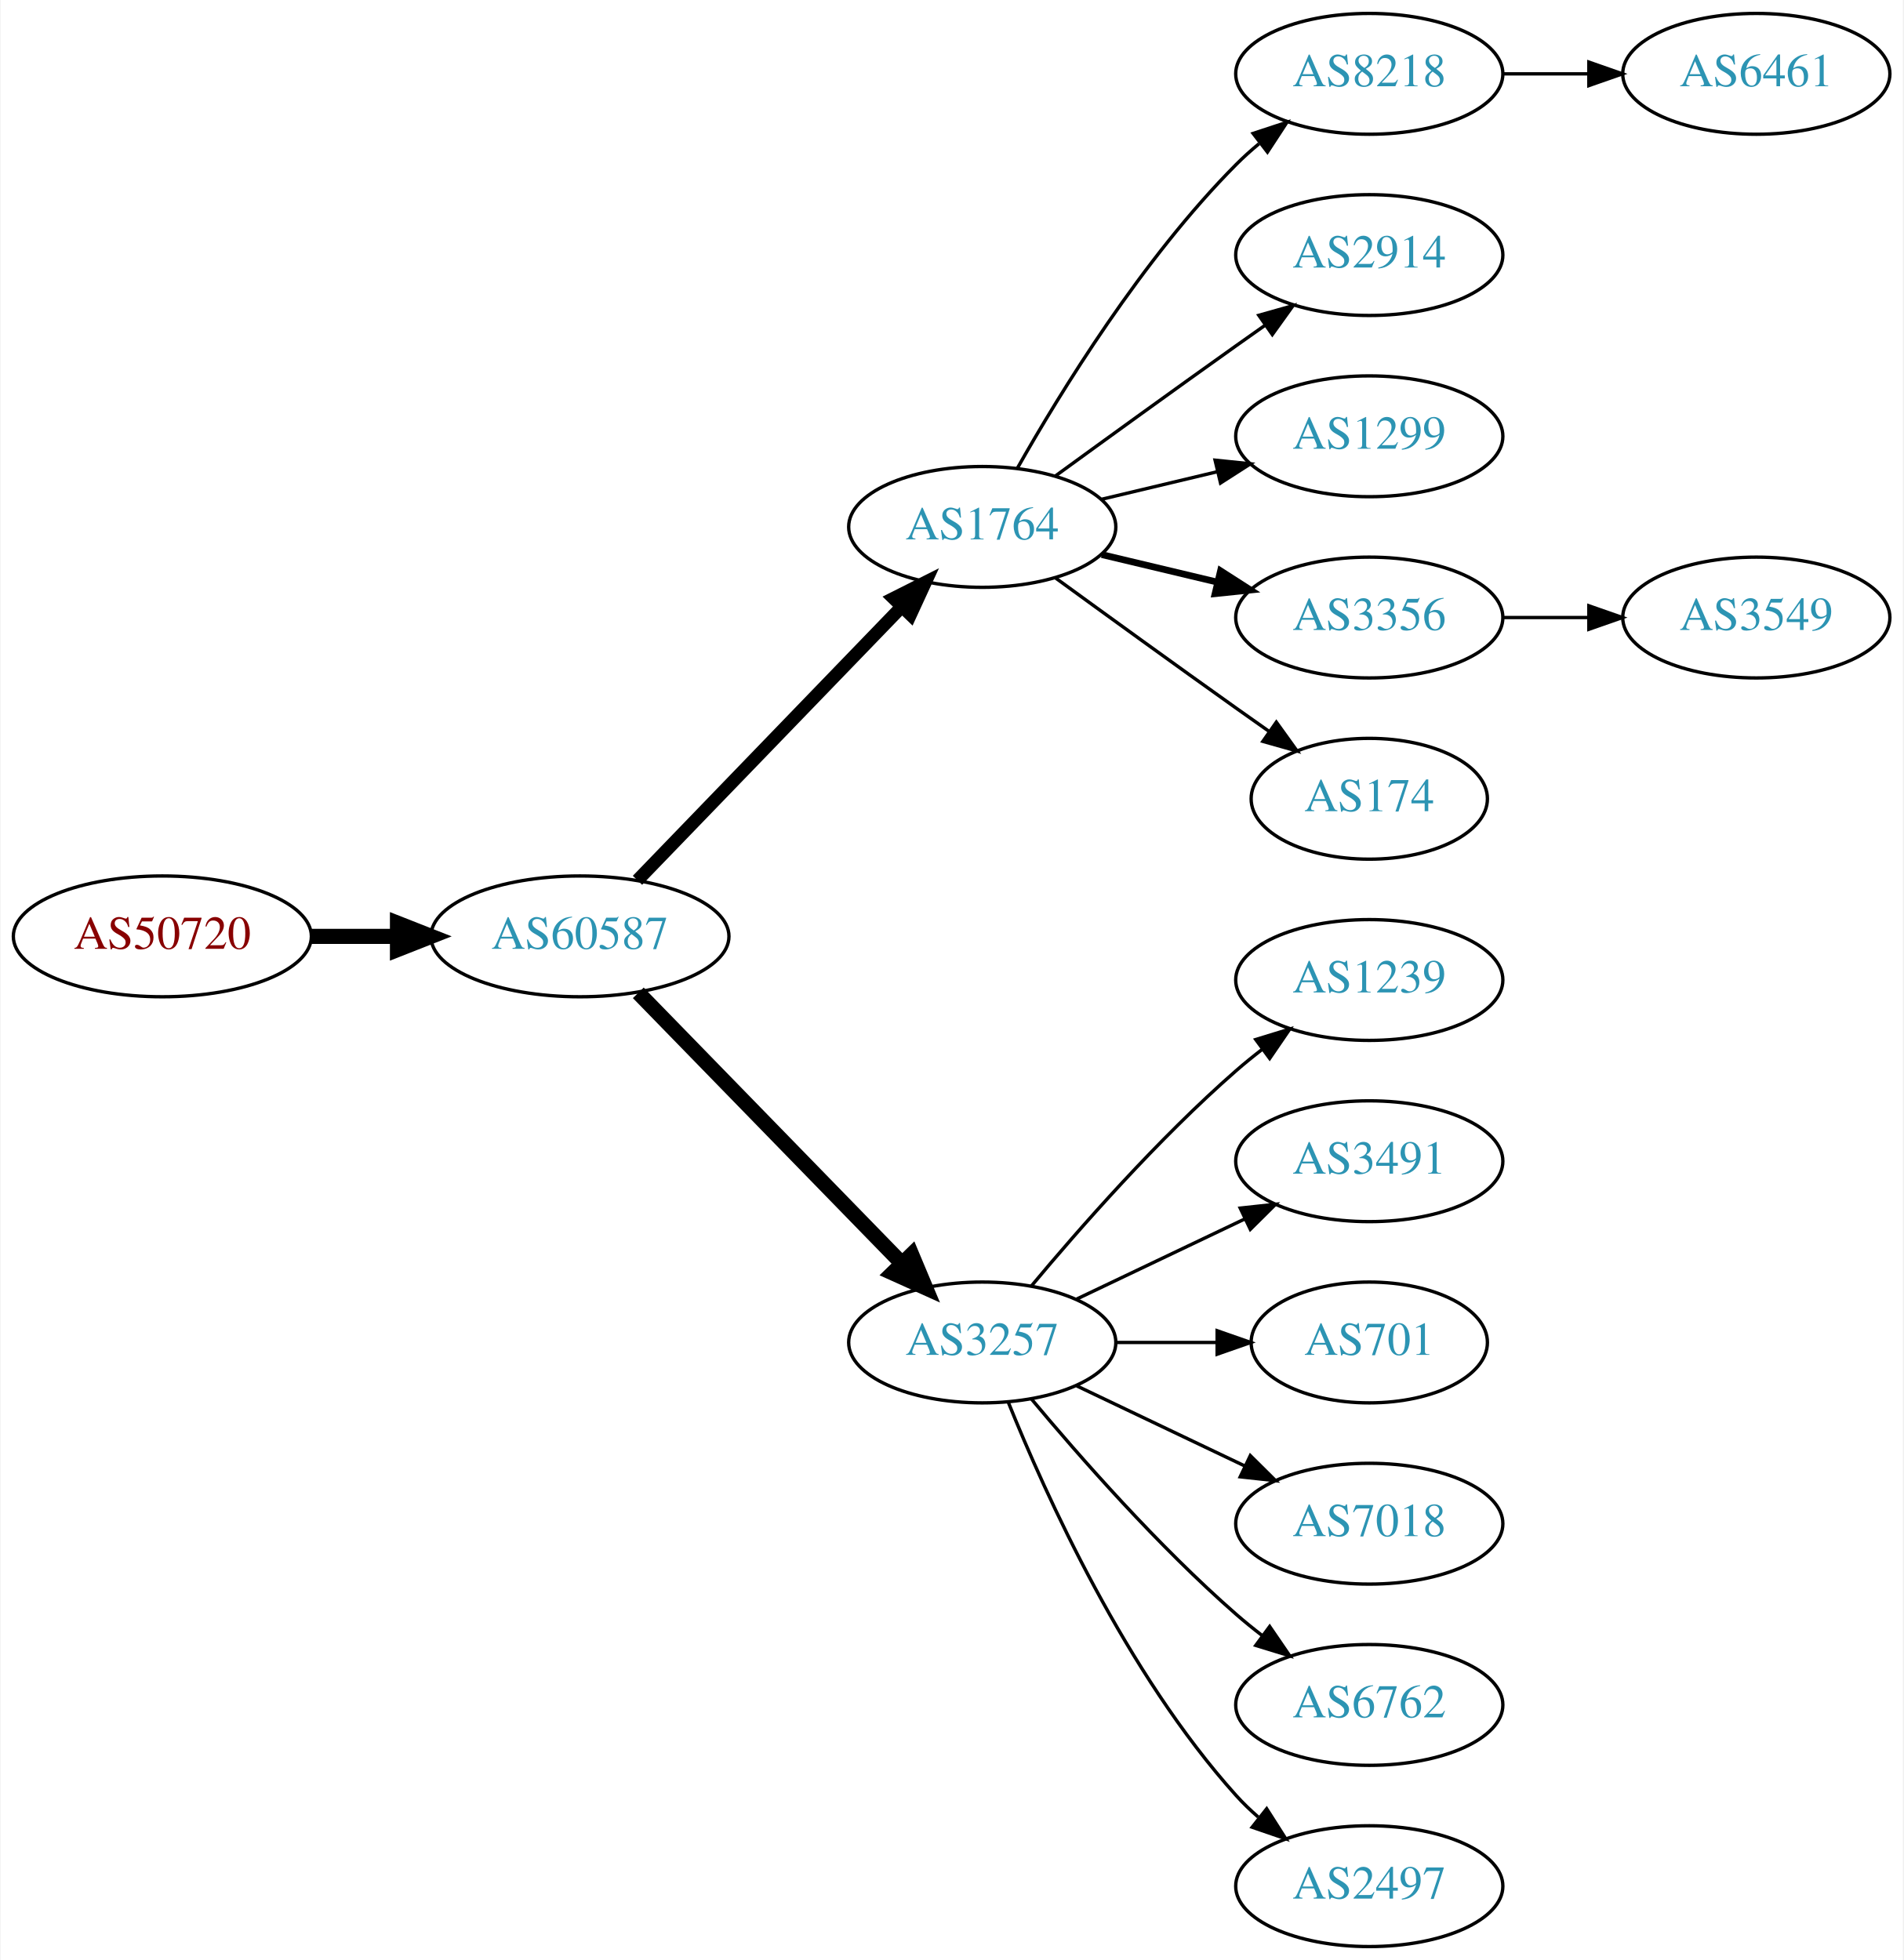
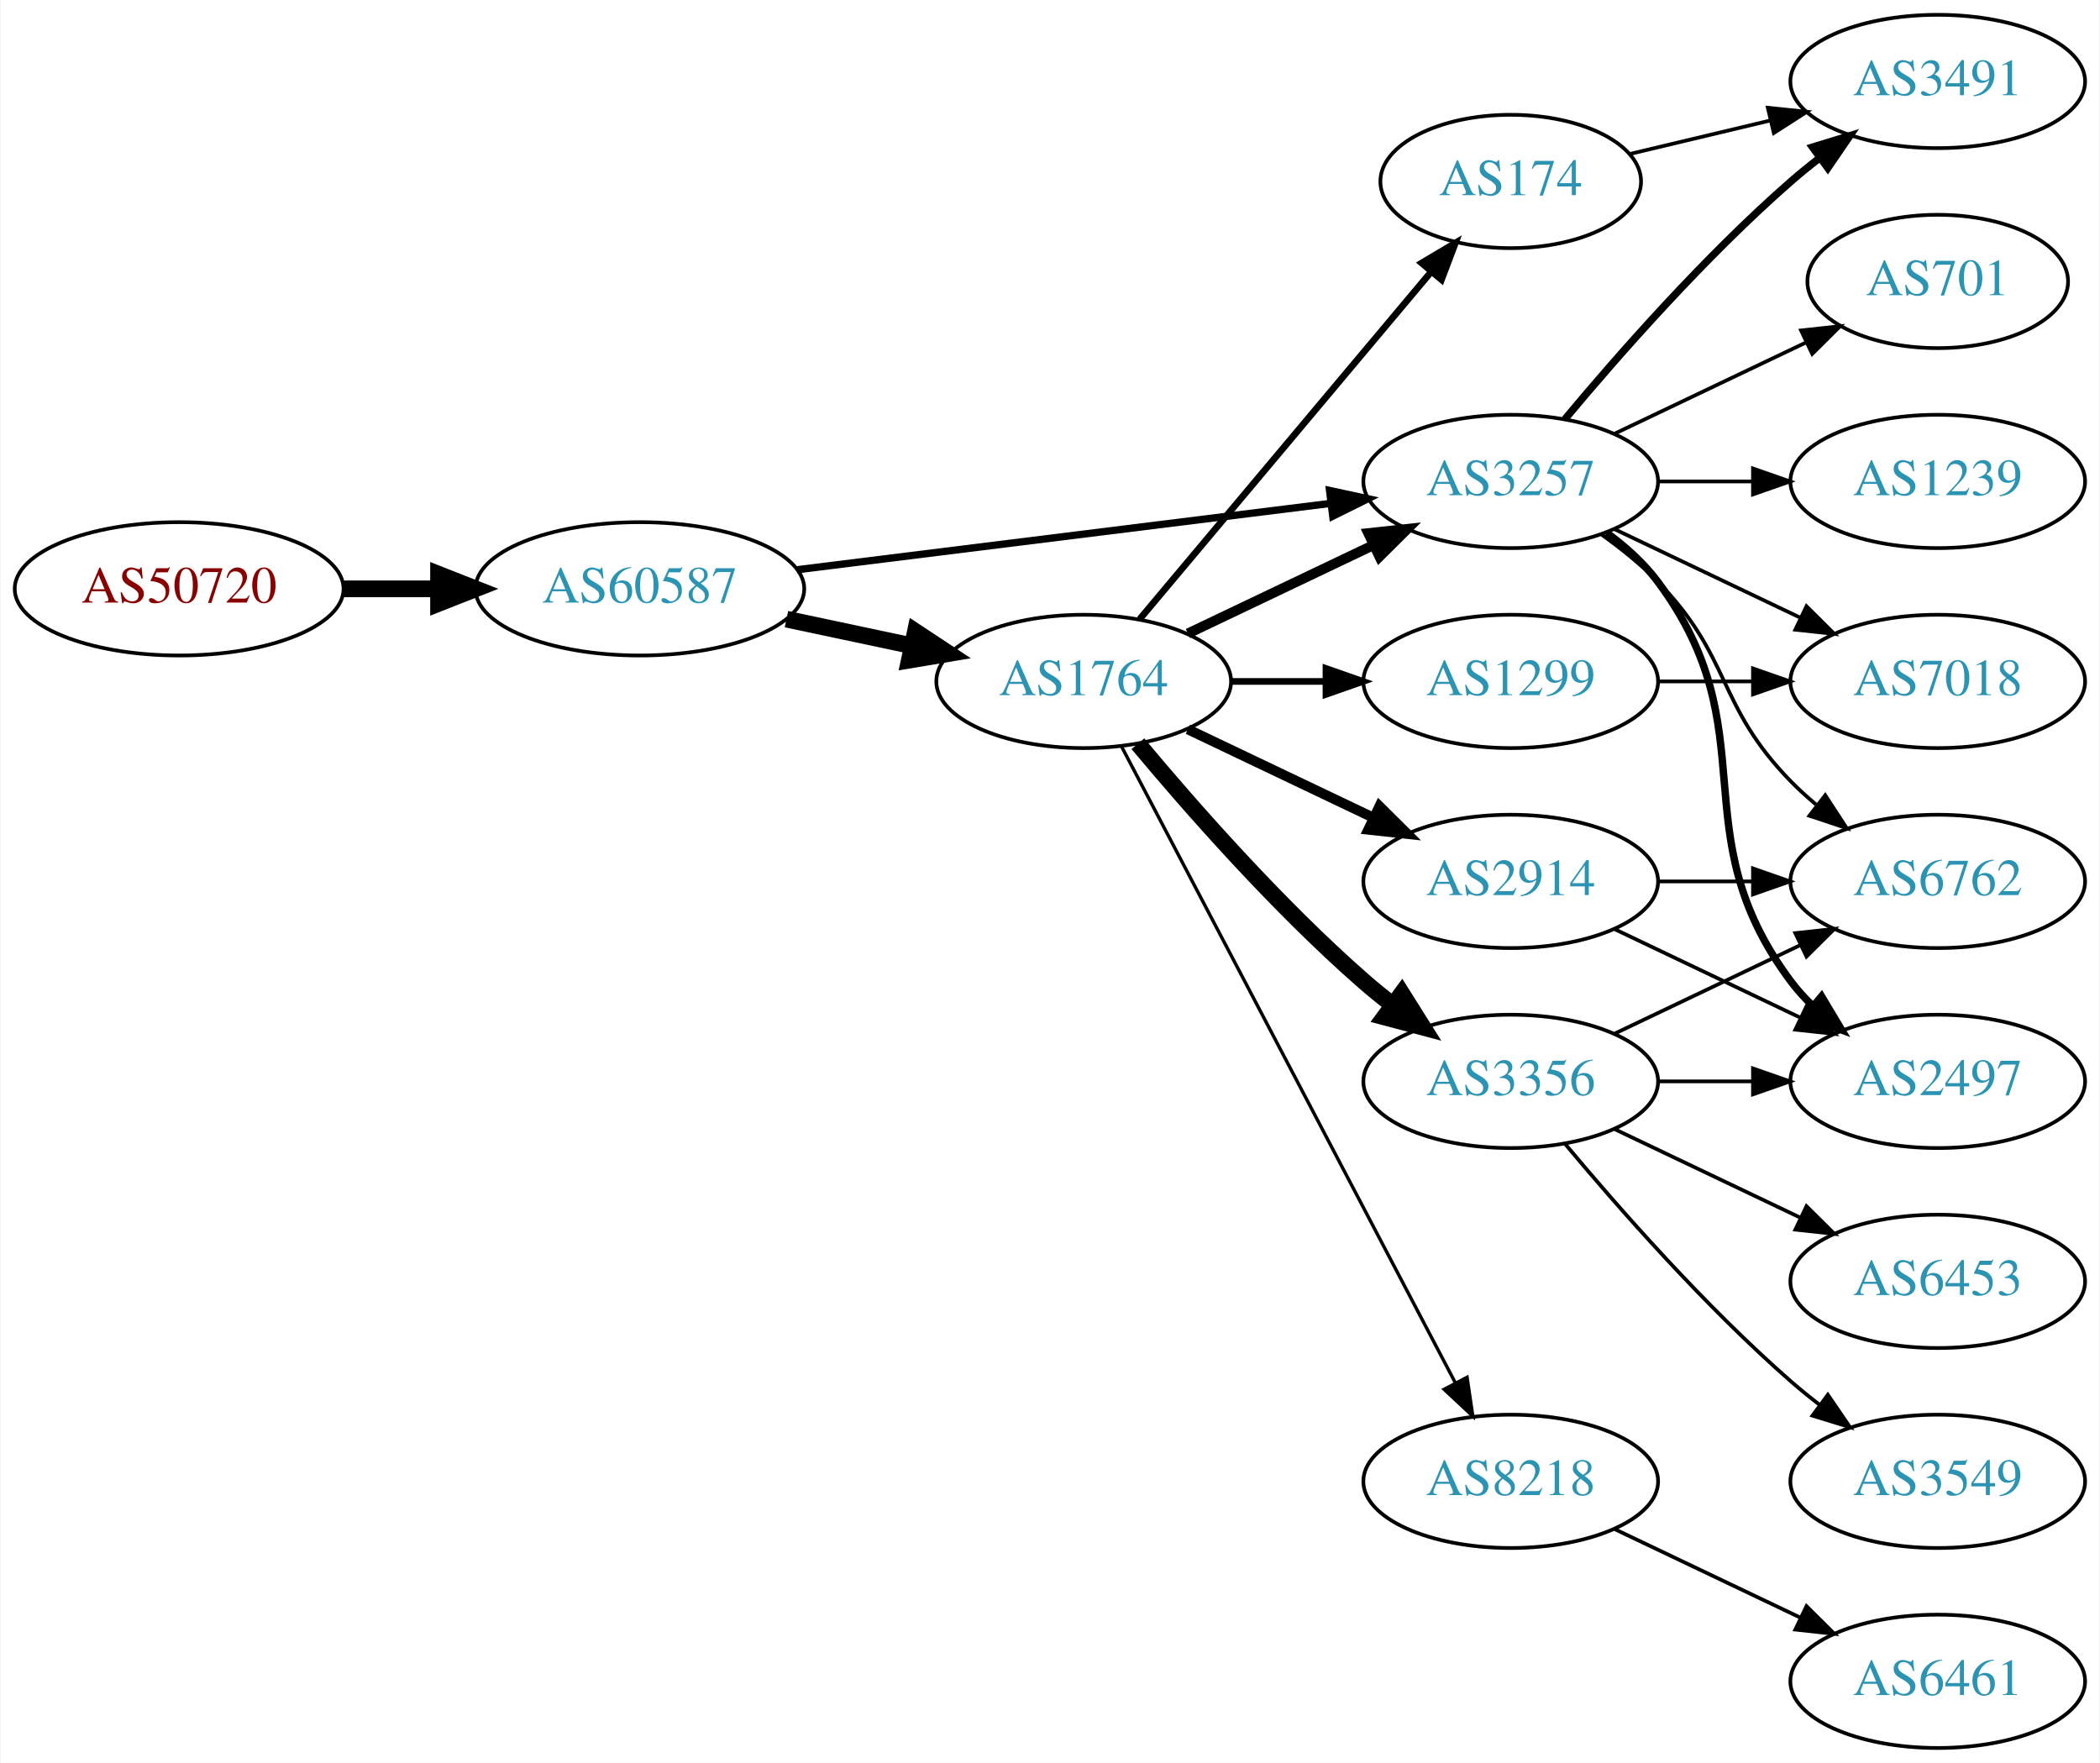
- <svg xmlns="http://www.w3.org/2000/svg" xmlns:xlink="http://www.w3.org/1999/xlink" width="567pt" height="584pt" viewBox="0.00 0.00 566.66 584.00">
-   <g id="graph0" class="graph" transform="scale(1 1) rotate(0) translate(4 580)">
-     <polygon fill="white" stroke="none" points="-4,4 -4,-580 562.663,-580 562.663,4 -4,4" />
+ <svg xmlns="http://www.w3.org/2000/svg" xmlns:xlink="http://www.w3.org/1999/xlink" width="567pt" height="476pt" viewBox="0.00 0.00 566.66 476.00">
+   <g id="graph0" class="graph" transform="scale(1 1) rotate(0) translate(4 472)">
+     <polygon fill="white" stroke="none" points="-4,4 -4,-472 562.663,-472 562.663,4 -4,4" />
    <g id="node1" class="node">
      <g id="a_node1">
        <a xlink:href="/asn/50720" xlink:title="AS50720 ~ Trummer Gerhard Hermann [AT]">
-           <ellipse fill="#ffffff" stroke="black" cx="44.196" cy="-301" rx="44.393" ry="18" />
-           <text text-anchor="middle" x="44.196" y="-297.3" font-family="Times,serif" font-size="14.00" fill="#880000">AS50720</text>
+           <ellipse fill="#ffffff" stroke="black" cx="44.196" cy="-313" rx="44.393" ry="18" />
+           <text text-anchor="middle" x="44.196" y="-309.3" font-family="Times,serif" font-size="14.00" fill="#880000">AS50720</text>
        </a>
      </g>
    </g>
    <g id="node2" class="node">
      <g id="a_node2">
        <a xlink:href="/asn/60587" xlink:title="AS60587 ~ XINON GmbH [AT]">
-           <ellipse fill="#ffffff" stroke="black" cx="168.588" cy="-301" rx="44.393" ry="18" />
-           <text text-anchor="middle" x="168.588" y="-297.3" font-family="Times,serif" font-size="14.00" fill="#2c94b3">AS60587</text>
+           <ellipse fill="#ffffff" stroke="black" cx="168.588" cy="-313" rx="44.393" ry="18" />
+           <text text-anchor="middle" x="168.588" y="-309.3" font-family="Times,serif" font-size="14.00" fill="#2c94b3">AS60587</text>
        </a>
      </g>
    </g>
    <g id="edge1" class="edge">
-       <path fill="none" stroke="black" stroke-width="4.5" d="M88.692,-301C96.898,-301 105.569,-301 114.041,-301" />
-       <polygon fill="black" stroke="black" stroke-width="4.5" points="114.233,-304.938 124.233,-301 114.233,-297.063 114.233,-304.938" />
+       <path fill="none" stroke="black" stroke-width="4.5" d="M88.692,-313C96.898,-313 105.569,-313 114.041,-313" />
+       <polygon fill="black" stroke="black" stroke-width="4.5" points="114.233,-316.938 124.233,-313 114.233,-309.063 114.233,-316.938" />
    </g>
    <g id="node3" class="node">
      <g id="a_node3">
        <a xlink:href="/asn/1764" xlink:title="AS1764 ~ NEXTLAYER-AS [AT]">
-           <ellipse fill="#ffffff" stroke="black" cx="288.431" cy="-423" rx="39.794" ry="18" />
-           <text text-anchor="middle" x="288.431" y="-419.3" font-family="Times,serif" font-size="14.00" fill="#2c94b3">AS1764</text>
+           <ellipse fill="#ffffff" stroke="black" cx="288.431" cy="-288" rx="39.794" ry="18" />
+           <text text-anchor="middle" x="288.431" y="-284.3" font-family="Times,serif" font-size="14.00" fill="#2c94b3">AS1764</text>
        </a>
      </g>
    </g>
    <g id="edge2" class="edge">
-       <path fill="none" stroke="black" stroke-width="3.857" d="M185.727,-317.708C206.09,-338.789 241.243,-375.183 264.418,-399.175" />
-       <polygon fill="black" stroke="black" stroke-width="3.857" points="262.022,-401.733 271.487,-406.494 267.057,-396.87 262.022,-401.733" />
+       <path fill="none" stroke="black" stroke-width="4.5" d="M208.174,-304.814C218.967,-302.524 230.797,-300.015 241.948,-297.649" />
+       <polygon fill="black" stroke="black" stroke-width="4.5" points="242.984,-301.454 251.949,-295.527 241.35,-293.751 242.984,-301.454" />
    </g>
    <g id="node4" class="node">
      <g id="a_node4">
        <a xlink:href="/asn/3257" xlink:title="AS3257 ~ GTT [DE]">
-           <ellipse fill="#ffffff" stroke="black" cx="288.431" cy="-180" rx="39.794" ry="18" />
-           <text text-anchor="middle" x="288.431" y="-176.3" font-family="Times,serif" font-size="14.00" fill="#2c94b3">AS3257</text>
+           <ellipse fill="#ffffff" stroke="black" cx="403.724" cy="-342" rx="39.794" ry="18" />
+           <text text-anchor="middle" x="403.724" y="-338.3" font-family="Times,serif" font-size="14.00" fill="#2c94b3">AS3257</text>
        </a>
      </g>
    </g>
    <g id="edge3" class="edge">
-       <path fill="none" stroke="black" stroke-width="4.5" d="M185.974,-284.175C206.403,-263.198 241.441,-227.222 264.521,-203.523" />
-       <polygon fill="black" stroke="black" stroke-width="4.5" points="267.405,-206.206 271.561,-196.295 261.763,-200.712 267.405,-206.206" />
+       <path fill="none" stroke="black" stroke-width="1.969" d="M211,-318.151C251.374,-323.173 312.717,-330.804 355.092,-336.075" />
+       <polygon fill="black" stroke="black" stroke-width="1.969" points="354.809,-339.567 365.164,-337.328 355.673,-332.62 354.809,-339.567" />
+     </g>
+     <g id="edge7" class="edge">
+       <path fill="none" stroke="black" stroke-width="2.7" d="M316.567,-300.934C331.561,-308.081 350.382,-317.052 366.605,-324.785" />
+       <polygon fill="black" stroke="black" stroke-width="2.7" points="365.276,-328.028 375.809,-329.171 368.288,-321.709 365.276,-328.028" />
    </g>
    <g id="node5" class="node">
      <g id="a_node5">
-         <a xlink:href="/asn/8218" xlink:title="AS8218 ~ legacy Neotelecoms [FR]">
-           <ellipse fill="#ffffff" stroke="black" cx="403.724" cy="-558" rx="39.794" ry="18" />
-           <text text-anchor="middle" x="403.724" y="-554.3" font-family="Times,serif" font-size="14.00" fill="#2c94b3">AS8218</text>
+         <a xlink:href="/asn/2914" xlink:title="AS2914 ~ NTT America, Inc. [US]">
+           <ellipse fill="#ffffff" stroke="black" cx="403.724" cy="-234" rx="39.794" ry="18" />
+           <text text-anchor="middle" x="403.724" y="-230.3" font-family="Times,serif" font-size="14.00" fill="#2c94b3">AS2914</text>
        </a>
      </g>
    </g>
    <g id="edge4" class="edge">
-       <path fill="none" stroke="black" d="M298.891,-440.49C311.672,-463.096 336.105,-502.886 364.077,-531 366.188,-533.121 368.484,-535.188 370.87,-537.171" />
-       <polygon fill="black" stroke="black" points="369.122,-540.242 379.185,-543.556 373.385,-534.69 369.122,-540.242" />
+       <path fill="none" stroke="black" stroke-width="2.7" d="M316.567,-275.066C331.561,-267.919 350.382,-258.948 366.605,-251.215" />
+       <polygon fill="black" stroke="black" stroke-width="2.7" points="368.288,-254.291 375.809,-246.829 365.276,-247.972 368.288,-254.291" />
    </g>
    <g id="node6" class="node">
      <g id="a_node6">
-         <a xlink:href="/asn/2914" xlink:title="AS2914 ~ NTT America, Inc. [US]">
-           <ellipse fill="#ffffff" stroke="black" cx="403.724" cy="-504" rx="39.794" ry="18" />
-           <text text-anchor="middle" x="403.724" y="-500.3" font-family="Times,serif" font-size="14.00" fill="#2c94b3">AS2914</text>
+         <a xlink:href="/asn/174" xlink:title="AS174 ~ Cogent Communications [US]">
+           <ellipse fill="#ffffff" stroke="black" cx="403.724" cy="-423" rx="35.194" ry="18" />
+           <text text-anchor="middle" x="403.724" y="-419.3" font-family="Times,serif" font-size="14.00" fill="#2c94b3">AS174</text>
        </a>
      </g>
    </g>
    <g id="edge5" class="edge">
-       <path fill="none" stroke="black" d="M310.279,-438.222C325.213,-449.091 345.827,-464.025 364.077,-477 366.898,-479.005 369.841,-481.085 372.789,-483.159" />
-       <polygon fill="black" stroke="black" points="370.816,-486.05 381.013,-488.926 374.835,-480.319 370.816,-486.05" />
+       <path fill="none" stroke="black" stroke-width="1.8" d="M303.55,-304.825C323.332,-328.397 359.421,-371.4 382.18,-398.52" />
+       <polygon fill="black" stroke="black" stroke-width="1.8" points="379.673,-400.977 388.782,-406.387 385.035,-396.477 379.673,-400.977" />
    </g>
    <g id="node7" class="node">
      <g id="a_node7">
-         <a xlink:href="/asn/1299" xlink:title="AS1299 ~ Telia Carrier [EU]">
-           <ellipse fill="#ffffff" stroke="black" cx="403.724" cy="-450" rx="39.794" ry="18" />
-           <text text-anchor="middle" x="403.724" y="-446.3" font-family="Times,serif" font-size="14.00" fill="#2c94b3">AS1299</text>
+         <a xlink:href="/asn/3356" xlink:title="AS3356 ~ Level 3 Parent, LLC [US]">
+           <ellipse fill="#ffffff" stroke="black" cx="403.724" cy="-180" rx="39.794" ry="18" />
+           <text text-anchor="middle" x="403.724" y="-176.3" font-family="Times,serif" font-size="14.00" fill="#2c94b3">AS3356</text>
        </a>
      </g>
    </g>
    <g id="edge6" class="edge">
-       <path fill="none" stroke="black" d="M324.038,-431.248C334.909,-433.838 347.064,-436.735 358.506,-439.462" />
-       <polygon fill="black" stroke="black" points="357.789,-442.889 368.328,-441.803 359.412,-436.08 357.789,-442.889" />
+       <path fill="none" stroke="black" stroke-width="4.5" d="M303.061,-271.183C317.343,-254.071 340.89,-227.255 364.077,-207 366.543,-204.846 369.182,-202.706 371.879,-200.628" />
+       <polygon fill="black" stroke="black" stroke-width="4.5" points="374.311,-203.727 380.033,-194.63 369.645,-197.384 374.311,-203.727" />
    </g>
    <g id="node8" class="node">
      <g id="a_node8">
-         <a xlink:href="/asn/3356" xlink:title="AS3356 ~ Level 3 Parent, LLC [US]">
-           <ellipse fill="#ffffff" stroke="black" cx="403.724" cy="-396" rx="39.794" ry="18" />
-           <text text-anchor="middle" x="403.724" y="-392.3" font-family="Times,serif" font-size="14.00" fill="#2c94b3">AS3356</text>
-         </a>
-       </g>
-     </g>
-     <g id="edge7" class="edge">
-       <path fill="none" stroke="black" stroke-width="2" d="M324.038,-414.752C334.909,-412.162 347.064,-409.265 358.506,-406.538" />
-       <polygon fill="black" stroke="black" stroke-width="2" points="359.412,-409.92 368.328,-404.197 357.789,-403.111 359.412,-409.92" />
+         <a xlink:href="/asn/1299" xlink:title="AS1299 ~ Telia Carrier [EU]">
+           <ellipse fill="#ffffff" stroke="black" cx="403.724" cy="-288" rx="39.794" ry="18" />
+           <text text-anchor="middle" x="403.724" y="-284.3" font-family="Times,serif" font-size="14.00" fill="#2c94b3">AS1299</text>
+         </a>
+       </g>
+     </g>
+     <g id="edge8" class="edge">
+       <path fill="none" stroke="black" stroke-width="1.8" d="M328.103,-288C336.306,-288 345.07,-288 353.602,-288" />
+       <polygon fill="black" stroke="black" stroke-width="1.8" points="353.841,-291.5 363.841,-288 353.841,-284.5 353.841,-291.5" />
    </g>
    <g id="node9" class="node">
      <g id="a_node9">
-         <a xlink:href="/asn/174" xlink:title="AS174 ~ Cogent Communications [US]">
-           <ellipse fill="#ffffff" stroke="black" cx="403.724" cy="-342" rx="35.194" ry="18" />
-           <text text-anchor="middle" x="403.724" y="-338.3" font-family="Times,serif" font-size="14.00" fill="#2c94b3">AS174</text>
-         </a>
-       </g>
-     </g>
-     <g id="edge8" class="edge">
-       <path fill="none" stroke="black" d="M310.279,-407.778C325.213,-396.909 345.827,-381.975 364.077,-369 367.288,-366.718 370.657,-364.339 374.011,-361.982" />
-       <polygon fill="black" stroke="black" points="376.039,-364.834 382.222,-356.23 372.023,-359.101 376.039,-364.834" />
+         <a xlink:href="/asn/8218" xlink:title="AS8218 ~ legacy Neotelecoms [FR]">
+           <ellipse fill="#ffffff" stroke="black" cx="403.724" cy="-72" rx="39.794" ry="18" />
+           <text text-anchor="middle" x="403.724" y="-68.3" font-family="Times,serif" font-size="14.00" fill="#2c94b3">AS8218</text>
+         </a>
+       </g>
+     </g>
+     <g id="edge9" class="edge">
+       <path fill="none" stroke="black" stroke-width="0.9" d="M298.702,-270.324C318.544,-232.495 365.221,-143.501 388.708,-98.722" />
+       <polygon fill="black" stroke="black" stroke-width="0.9" points="391.938,-100.099 393.483,-89.618 385.739,-96.848 391.938,-100.099" />
+     </g>
+     <g id="node10" class="node">
+       <g id="a_node10">
+         <a xlink:href="/asn/2497" xlink:title="AS2497 ~ Internet Initiative Japan Inc. [JP]">
+           <ellipse fill="#ffffff" stroke="black" cx="519.017" cy="-180" rx="39.794" ry="18" />
+           <text text-anchor="middle" x="519.017" y="-176.3" font-family="Times,serif" font-size="14.00" fill="#2c94b3">AS2497</text>
+         </a>
+       </g>
+     </g>
+     <g id="edge16" class="edge">
+       <path fill="none" stroke="black" stroke-width="2" d="M429.655,-328.118C434.731,-324.389 439.649,-319.984 443.37,-315 473.642,-274.458 449.099,-247.542 479.37,-207 481.115,-204.664 483.122,-202.455 485.285,-200.383" />
+       <polygon fill="black" stroke="black" stroke-width="2" points="487.645,-202.973 493.086,-193.882 483.163,-197.595 487.645,-202.973" />
    </g>
    <g id="node11" class="node">
      <g id="a_node11">
+         <a xlink:href="/asn/6762" xlink:title="AS6762 ~ TELECOM ITALIA SPARKLE S.p.A. [IT]">
+           <ellipse fill="#ffffff" stroke="black" cx="519.017" cy="-234" rx="39.794" ry="18" />
+           <text text-anchor="middle" x="519.017" y="-230.3" font-family="Times,serif" font-size="14.00" fill="#2c94b3">AS6762</text>
+         </a>
+       </g>
+     </g>
+     <g id="edge19" class="edge">
+       <path fill="none" stroke="black" d="M428.318,-327.611C433.574,-323.852 438.906,-319.563 443.37,-315 463.543,-294.383 459.198,-281.617 479.37,-261 481.463,-258.861 483.746,-256.782 486.123,-254.79" />
+       <polygon fill="black" stroke="black" points="488.641,-257.268 494.423,-248.389 484.367,-251.725 488.641,-257.268" />
+     </g>
+     <g id="node14" class="node">
+       <g id="a_node14">
        <a xlink:href="/asn/1239" xlink:title="AS1239 ~ Sprint [US]">
-           <ellipse fill="#ffffff" stroke="black" cx="403.724" cy="-288" rx="39.794" ry="18" />
-           <text text-anchor="middle" x="403.724" y="-284.3" font-family="Times,serif" font-size="14.00" fill="#2c94b3">AS1239</text>
-         </a>
-       </g>
+           <ellipse fill="#ffffff" stroke="black" cx="519.017" cy="-342" rx="39.794" ry="18" />
+           <text text-anchor="middle" x="519.017" y="-338.3" font-family="Times,serif" font-size="14.00" fill="#2c94b3">AS1239</text>
+         </a>
+       </g>
+     </g>
+     <g id="edge17" class="edge">
+       <path fill="none" stroke="black" d="M443.396,-342C451.599,-342 460.363,-342 468.895,-342" />
+       <polygon fill="black" stroke="black" points="469.134,-345.5 479.134,-342 469.134,-338.5 469.134,-345.5" />
+     </g>
+     <g id="node15" class="node">
+       <g id="a_node15">
+         <a xlink:href="/asn/3491" xlink:title="AS3491 ~ PCCW Global, Inc. [US]">
+           <ellipse fill="#ffffff" stroke="black" cx="519.017" cy="-450" rx="39.794" ry="18" />
+           <text text-anchor="middle" x="519.017" y="-446.3" font-family="Times,serif" font-size="14.00" fill="#2c94b3">AS3491</text>
+         </a>
+       </g>
+     </g>
+     <g id="edge18" class="edge">
+       <path fill="none" stroke="black" stroke-width="2" d="M418.354,-358.817C432.636,-375.929 456.183,-402.745 479.37,-423 481.836,-425.154 484.475,-427.294 487.172,-429.372" />
+       <polygon fill="black" stroke="black" stroke-width="2" points="485.197,-432.264 495.326,-435.37 489.345,-426.625 485.197,-432.264" />
+     </g>
+     <g id="node16" class="node">
+       <g id="a_node16">
+         <a xlink:href="/asn/701" xlink:title="AS701 ~ UUNET [US]">
+           <ellipse fill="#ffffff" stroke="black" cx="519.017" cy="-396" rx="35.194" ry="18" />
+           <text text-anchor="middle" x="519.017" y="-392.3" font-family="Times,serif" font-size="14.00" fill="#2c94b3">AS701</text>
+         </a>
+       </g>
+     </g>
+     <g id="edge20" class="edge">
+       <path fill="none" stroke="black" d="M431.86,-354.934C447.292,-362.29 466.778,-371.577 483.313,-379.459" />
+       <polygon fill="black" stroke="black" points="482.121,-382.768 492.654,-383.911 485.133,-376.449 482.121,-382.768" />
+     </g>
+     <g id="node17" class="node">
+       <g id="a_node17">
+         <a xlink:href="/asn/7018" xlink:title="AS7018 ~ AT&amp;T Services, Inc. [US]">
+           <ellipse fill="#ffffff" stroke="black" cx="519.017" cy="-288" rx="39.794" ry="18" />
+           <text text-anchor="middle" x="519.017" y="-284.3" font-family="Times,serif" font-size="14.00" fill="#2c94b3">AS7018</text>
+         </a>
+       </g>
+     </g>
+     <g id="edge21" class="edge">
+       <path fill="none" stroke="black" d="M431.86,-329.066C446.854,-321.919 465.675,-312.948 481.898,-305.215" />
+       <polygon fill="black" stroke="black" points="483.581,-308.291 491.102,-300.829 480.569,-301.972 483.581,-308.291" />
    </g>
    <g id="edge10" class="edge">
-       <path fill="none" stroke="black" d="M303.061,-196.817C317.343,-213.929 340.89,-240.745 364.077,-261 366.543,-263.154 369.182,-265.294 371.879,-267.372" />
-       <polygon fill="black" stroke="black" points="369.904,-270.264 380.033,-273.37 374.052,-264.625 369.904,-270.264" />
+       <path fill="none" stroke="black" d="M431.86,-221.066C446.854,-213.919 465.675,-204.948 481.898,-197.215" />
+       <polygon fill="black" stroke="black" points="483.581,-200.291 491.102,-192.829 480.569,-193.972 483.581,-200.291" />
+     </g>
+     <g id="edge11" class="edge">
+       <path fill="none" stroke="black" d="M443.396,-234C451.599,-234 460.363,-234 468.895,-234" />
+       <polygon fill="black" stroke="black" points="469.134,-237.5 479.134,-234 469.134,-230.5 469.134,-237.5" />
+     </g>
+     <g id="edge23" class="edge">
+       <path fill="none" stroke="black" d="M435.981,-430.449C447.661,-433.233 461.157,-436.449 473.786,-439.459" />
+       <polygon fill="black" stroke="black" points="473.139,-442.903 483.678,-441.816 474.762,-436.093 473.139,-442.903" />
+     </g>
+     <g id="edge13" class="edge">
+       <path fill="none" stroke="black" d="M443.396,-180C451.599,-180 460.363,-180 468.895,-180" />
+       <polygon fill="black" stroke="black" points="469.134,-183.5 479.134,-180 469.134,-176.5 469.134,-183.5" />
+     </g>
+     <g id="edge14" class="edge">
+       <path fill="none" stroke="black" d="M431.86,-192.934C446.854,-200.081 465.675,-209.052 481.898,-216.785" />
+       <polygon fill="black" stroke="black" points="480.569,-220.028 491.102,-221.171 483.581,-213.709 480.569,-220.028" />
    </g>
    <g id="node12" class="node">
      <g id="a_node12">
-         <a xlink:href="/asn/3491" xlink:title="AS3491 ~ PCCW Global, Inc. [US]">
-           <ellipse fill="#ffffff" stroke="black" cx="403.724" cy="-234" rx="39.794" ry="18" />
-           <text text-anchor="middle" x="403.724" y="-230.3" font-family="Times,serif" font-size="14.00" fill="#2c94b3">AS3491</text>
-         </a>
-       </g>
-     </g>
-     <g id="edge11" class="edge">
-       <path fill="none" stroke="black" d="M316.567,-192.934C331.561,-200.081 350.382,-209.052 366.605,-216.785" />
-       <polygon fill="black" stroke="black" points="365.276,-220.028 375.809,-221.171 368.288,-213.709 365.276,-220.028" />
+         <a xlink:href="/asn/3549" xlink:title="AS3549 ~ Level 3 Parent, LLC [US]">
+           <ellipse fill="#ffffff" stroke="black" cx="519.017" cy="-72" rx="39.794" ry="18" />
+           <text text-anchor="middle" x="519.017" y="-68.3" font-family="Times,serif" font-size="14.00" fill="#2c94b3">AS3549</text>
+         </a>
+       </g>
+     </g>
+     <g id="edge12" class="edge">
+       <path fill="none" stroke="black" d="M418.354,-163.183C432.636,-146.071 456.183,-119.255 479.37,-99 481.836,-96.846 484.475,-94.706 487.172,-92.628" />
+       <polygon fill="black" stroke="black" points="489.345,-95.375 495.326,-86.63 485.197,-89.736 489.345,-95.375" />
    </g>
    <g id="node13" class="node">
      <g id="a_node13">
-         <a xlink:href="/asn/701" xlink:title="AS701 ~ UUNET [US]">
-           <ellipse fill="#ffffff" stroke="black" cx="403.724" cy="-180" rx="35.194" ry="18" />
-           <text text-anchor="middle" x="403.724" y="-176.3" font-family="Times,serif" font-size="14.00" fill="#2c94b3">AS701</text>
-         </a>
-       </g>
-     </g>
-     <g id="edge12" class="edge">
-       <path fill="none" stroke="black" d="M328.103,-180C337.808,-180 348.299,-180 358.262,-180" />
-       <polygon fill="black" stroke="black" points="358.398,-183.5 368.398,-180 358.398,-176.5 358.398,-183.5" />
-     </g>
-     <g id="node14" class="node">
-       <g id="a_node14">
-         <a xlink:href="/asn/7018" xlink:title="AS7018 ~ AT&amp;T Services, Inc. [US]">
-           <ellipse fill="#ffffff" stroke="black" cx="403.724" cy="-126" rx="39.794" ry="18" />
-           <text text-anchor="middle" x="403.724" y="-122.3" font-family="Times,serif" font-size="14.00" fill="#2c94b3">AS7018</text>
-         </a>
-       </g>
-     </g>
-     <g id="edge13" class="edge">
-       <path fill="none" stroke="black" d="M316.567,-167.066C331.561,-159.919 350.382,-150.948 366.605,-143.215" />
-       <polygon fill="black" stroke="black" points="368.288,-146.291 375.809,-138.829 365.276,-139.972 368.288,-146.291" />
-     </g>
-     <g id="node15" class="node">
-       <g id="a_node15">
-         <a xlink:href="/asn/6762" xlink:title="AS6762 ~ TELECOM ITALIA SPARKLE S.p.A. [IT]">
-           <ellipse fill="#ffffff" stroke="black" cx="403.724" cy="-72" rx="39.794" ry="18" />
-           <text text-anchor="middle" x="403.724" y="-68.3" font-family="Times,serif" font-size="14.00" fill="#2c94b3">AS6762</text>
-         </a>
-       </g>
-     </g>
-     <g id="edge14" class="edge">
-       <path fill="none" stroke="black" d="M303.061,-163.183C317.343,-146.071 340.89,-119.255 364.077,-99 366.543,-96.846 369.182,-94.706 371.879,-92.628" />
-       <polygon fill="black" stroke="black" points="374.052,-95.375 380.033,-86.63 369.904,-89.736 374.052,-95.375" />
-     </g>
-     <g id="node16" class="node">
-       <g id="a_node16">
-         <a xlink:href="/asn/2497" xlink:title="AS2497 ~ Internet Initiative Japan Inc. [JP]">
-           <ellipse fill="#ffffff" stroke="black" cx="403.724" cy="-18" rx="39.794" ry="18" />
-           <text text-anchor="middle" x="403.724" y="-14.3" font-family="Times,serif" font-size="14.00" fill="#2c94b3">AS2497</text>
+         <a xlink:href="/asn/6453" xlink:title="AS6453 ~ TATA COMMUNICATIONS (AMERICA) INC [US]">
+           <ellipse fill="#ffffff" stroke="black" cx="519.017" cy="-126" rx="39.794" ry="18" />
+           <text text-anchor="middle" x="519.017" y="-122.3" font-family="Times,serif" font-size="14.00" fill="#2c94b3">AS6453</text>
        </a>
      </g>
    </g>
    <g id="edge15" class="edge">
-       <path fill="none" stroke="black" d="M296.179,-162.213C307.23,-134.757 331.283,-81.422 364.077,-45 366.08,-42.776 368.298,-40.637 370.631,-38.603" />
-       <polygon fill="black" stroke="black" points="373.161,-41.065 378.85,-32.127 368.829,-35.567 373.161,-41.065" />
-     </g>
-     <g id="node10" class="node">
-       <g id="a_node10">
+       <path fill="none" stroke="black" d="M431.86,-167.066C446.854,-159.919 465.675,-150.948 481.898,-143.215" />
+       <polygon fill="black" stroke="black" points="483.581,-146.291 491.102,-138.829 480.569,-139.972 483.581,-146.291" />
+     </g>
+     <g id="edge22" class="edge">
+       <path fill="none" stroke="black" d="M443.396,-288C451.599,-288 460.363,-288 468.895,-288" />
+       <polygon fill="black" stroke="black" points="469.134,-291.5 479.134,-288 469.134,-284.5 469.134,-291.5" />
+     </g>
+     <g id="node18" class="node">
+       <g id="a_node18">
        <a xlink:href="/asn/6461" xlink:title="AS6461 ~ Zayo Bandwidth [US]">
-           <ellipse fill="#ffffff" stroke="black" cx="519.017" cy="-558" rx="39.794" ry="18" />
-           <text text-anchor="middle" x="519.017" y="-554.3" font-family="Times,serif" font-size="14.00" fill="#2c94b3">AS6461</text>
-         </a>
-       </g>
-     </g>
-     <g id="edge9" class="edge">
-       <path fill="none" stroke="black" d="M443.396,-558C451.599,-558 460.363,-558 468.895,-558" />
-       <polygon fill="black" stroke="black" points="469.134,-561.5 479.134,-558 469.134,-554.5 469.134,-561.5" />
-     </g>
-     <g id="node17" class="node">
-       <g id="a_node17">
-         <a xlink:href="/asn/3549" xlink:title="AS3549 ~ Level 3 Parent, LLC [US]">
-           <ellipse fill="#ffffff" stroke="black" cx="519.017" cy="-396" rx="39.794" ry="18" />
-           <text text-anchor="middle" x="519.017" y="-392.3" font-family="Times,serif" font-size="14.00" fill="#2c94b3">AS3549</text>
-         </a>
-       </g>
-     </g>
-     <g id="edge16" class="edge">
-       <path fill="none" stroke="black" d="M443.396,-396C451.599,-396 460.363,-396 468.895,-396" />
-       <polygon fill="black" stroke="black" points="469.134,-399.5 479.134,-396 469.134,-392.5 469.134,-399.5" />
+           <ellipse fill="#ffffff" stroke="black" cx="519.017" cy="-18" rx="39.794" ry="18" />
+           <text text-anchor="middle" x="519.017" y="-14.3" font-family="Times,serif" font-size="14.00" fill="#2c94b3">AS6461</text>
+         </a>
+       </g>
+     </g>
+     <g id="edge24" class="edge">
+       <path fill="none" stroke="black" d="M431.86,-59.066C446.854,-51.919 465.675,-42.948 481.898,-35.215" />
+       <polygon fill="black" stroke="black" points="483.581,-38.291 491.102,-30.829 480.569,-31.972 483.581,-38.291" />
    </g>
  </g>
</svg>
